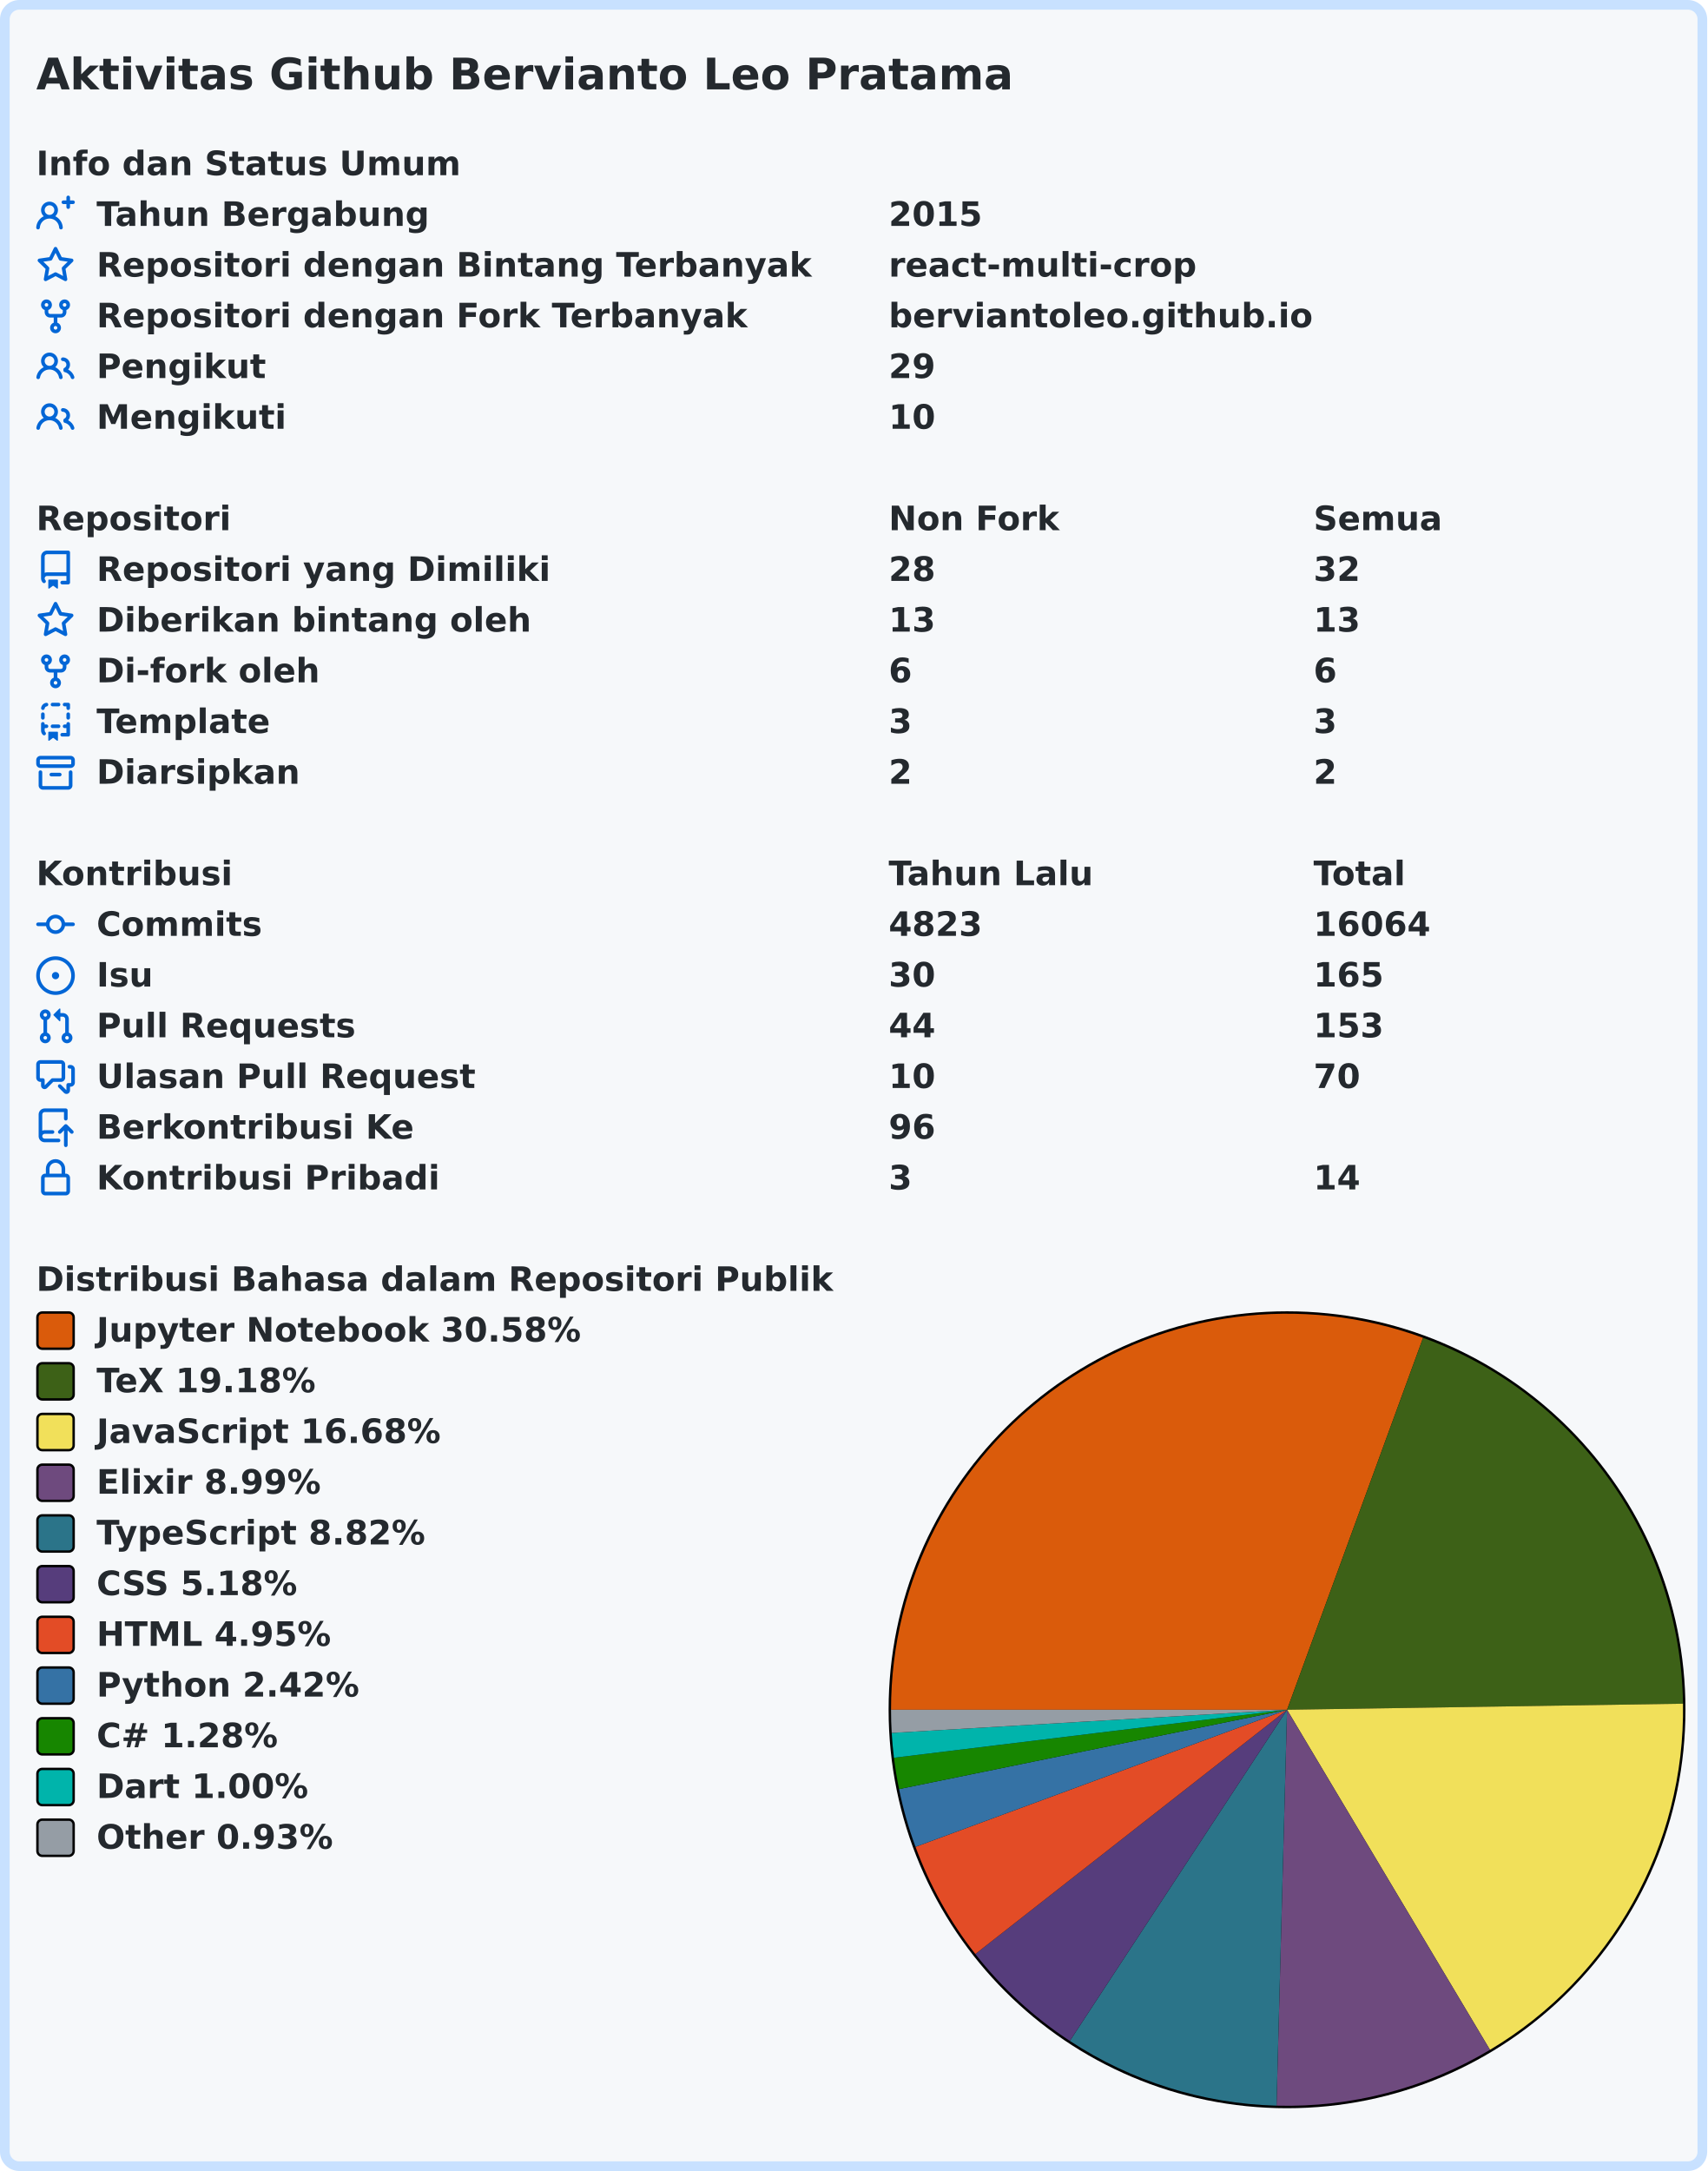
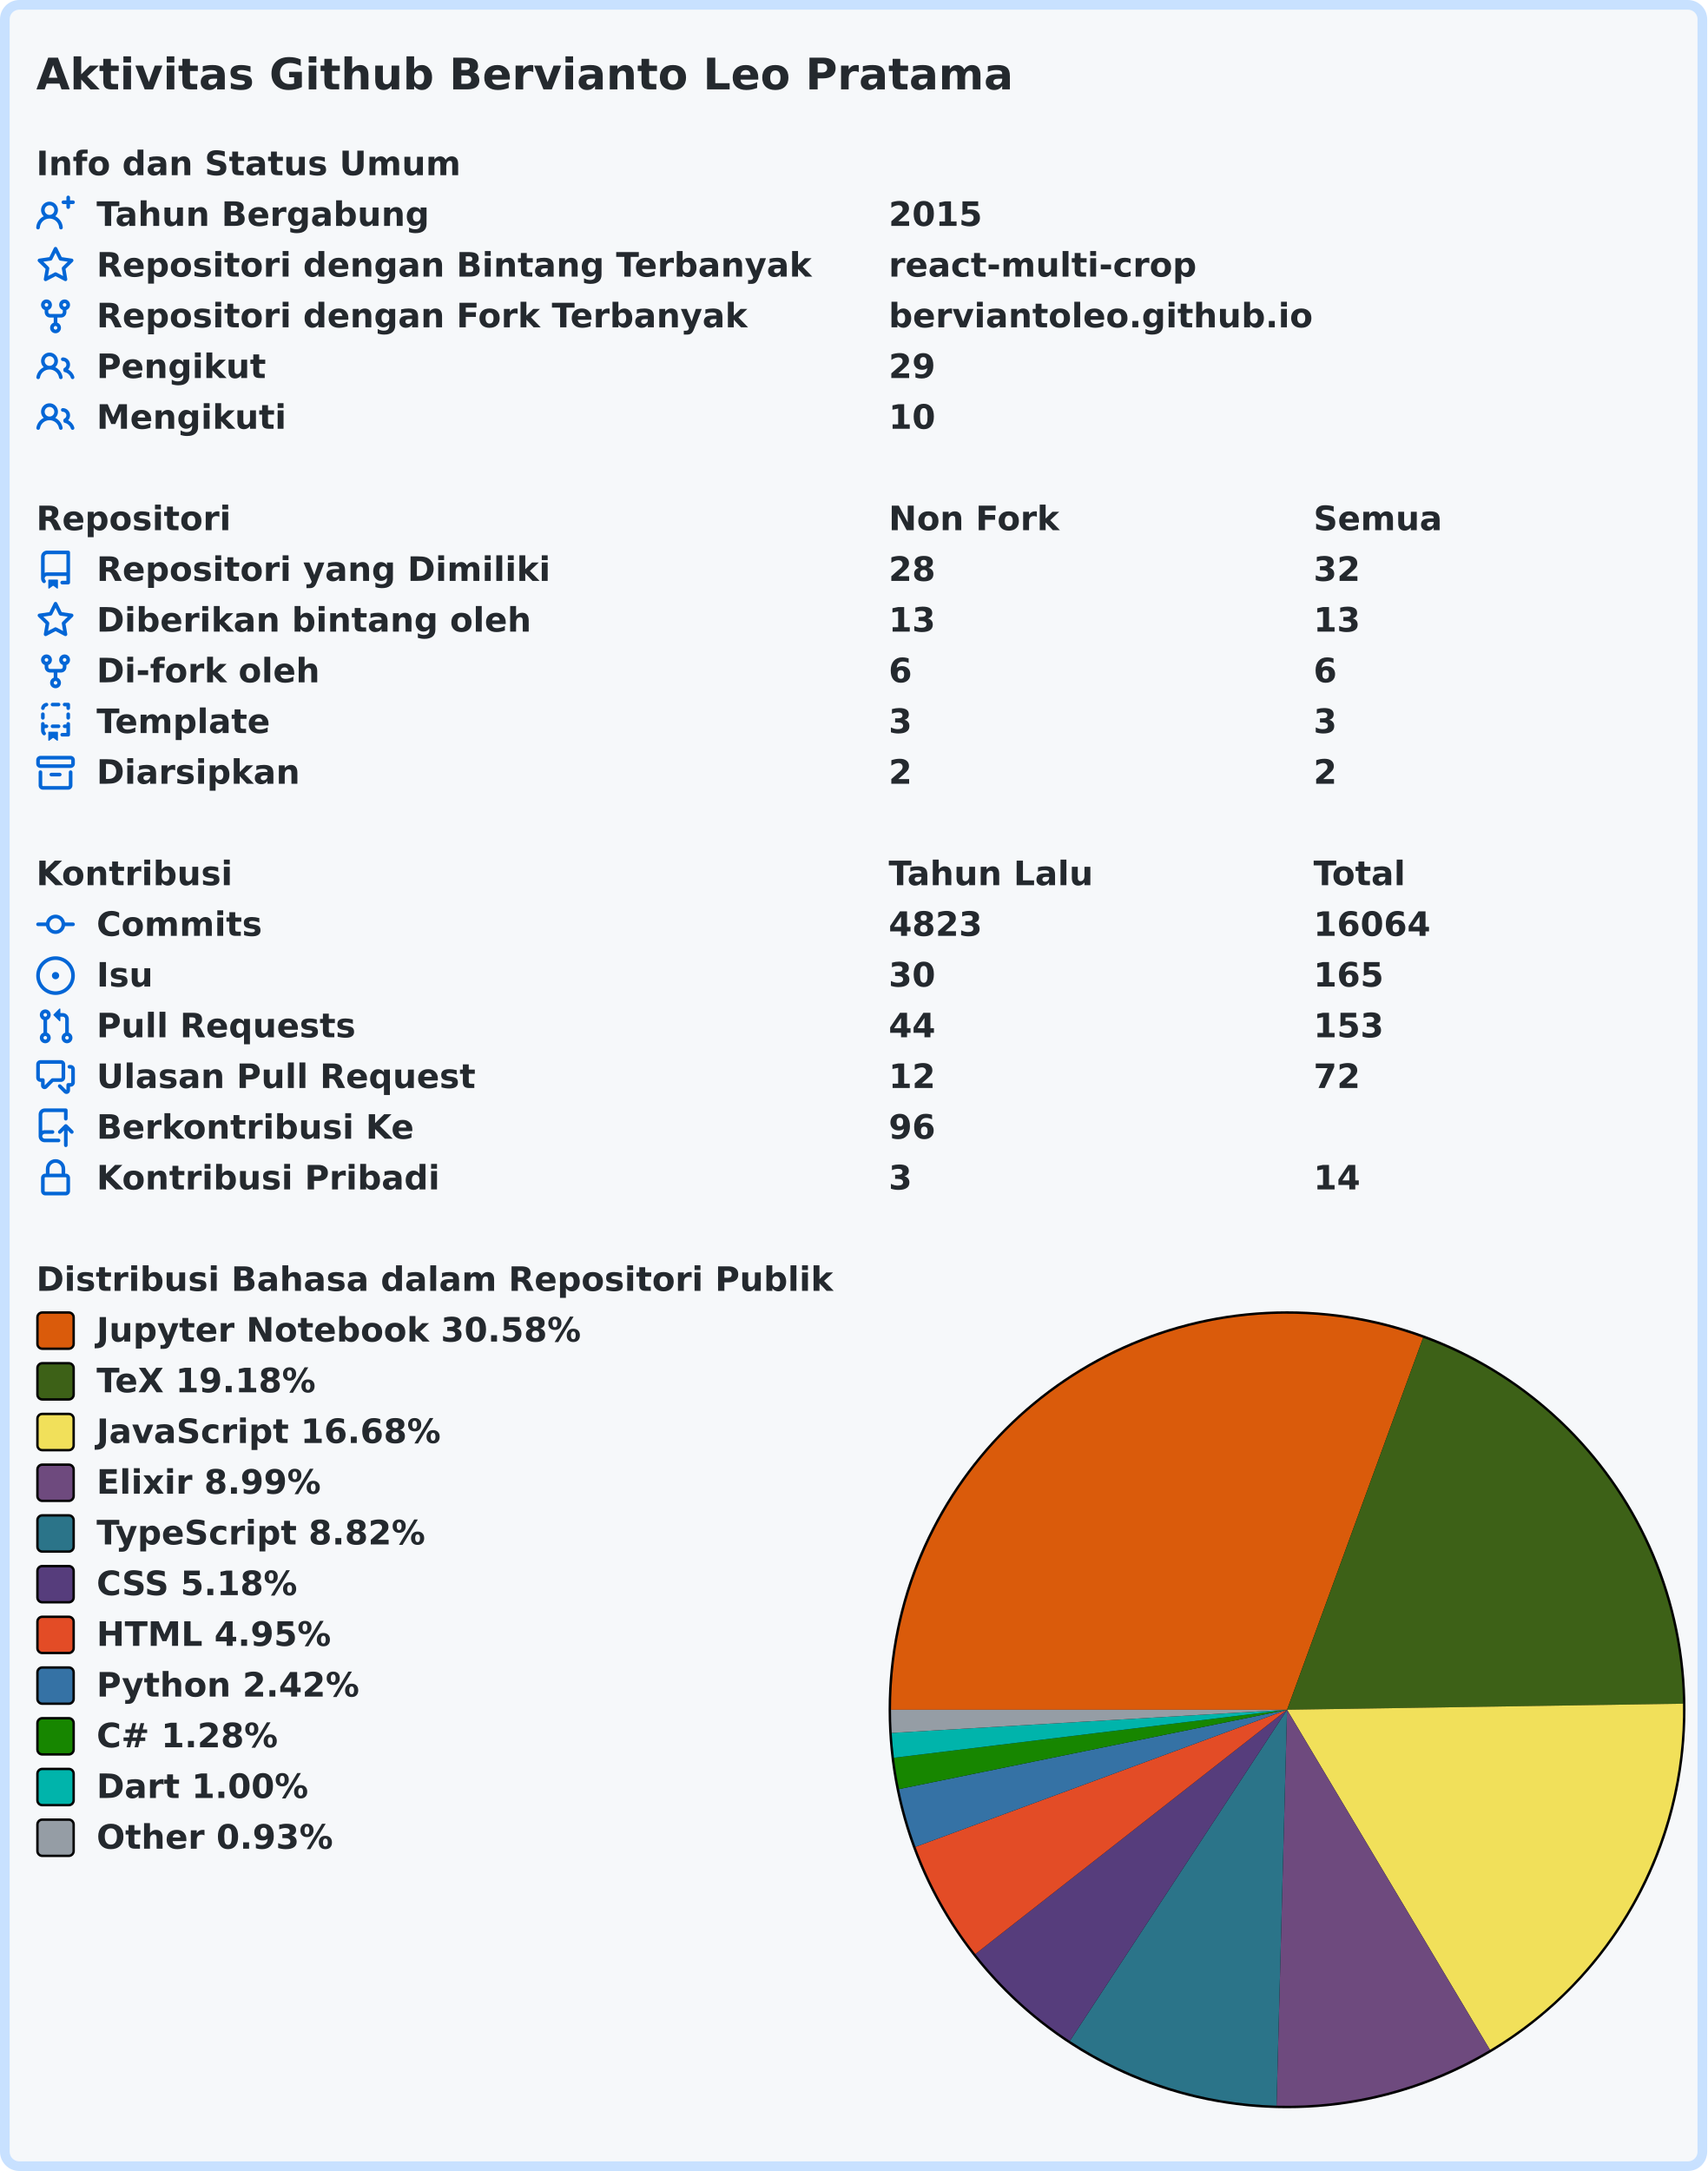
<svg xmlns="http://www.w3.org/2000/svg" width="707" height="899" viewBox="0 0 707 899" lang="id" xml:lang="id">
  <rect x="2" y="2" stroke-width="4" rx="6" width="703" height="895" stroke="#c8e1ff" fill="#f6f8fa" />
  <g font-weight="600" font-size="110pt" font-family="Verdana,Geneva,DejaVu Sans,sans-serif" text-rendering="geometricPrecision">
    <text x="122" y="301" lengthAdjust="spacingAndGlyphs" textLength="3261" transform="scale(0.123)" fill="#24292e">Aktivitas Github Bervianto Leo Pratama</text>
    <g transform="translate(0, 60)" fill="#24292e">
      <g transform="translate(15, 0)">
        <g transform="scale(0.095)">
          <text x="0" y="132" textLength="1852" lengthAdjust="spacingAndGlyphs">Info dan Status Umum</text>
        </g>
      </g>
      <g transform="translate(15, 21)">
        <path fill="#0366d6" fill-rule="evenodd" d="M13.25 0a.75.75 0 01.75.75V2h1.25a.75.75 0 010 1.5H14v1.25a.75.75 0 01-1.5 0V3.5h-1.25a.75.75 0 010-1.5h1.25V.75a.75.75 0 01.75-.75zM5.5 4a2 2 0 100 4 2 2 0 000-4zm2.4 4.548a3.5 3.5 0 10-4.799 0 5.527 5.527 0 00-3.1 4.66.75.75 0 101.498.085A4.01 4.01 0 015.5 9.5a4.01 4.01 0 014.001 3.793.75.75 0 101.498-.086 5.527 5.527 0 00-3.1-4.659z" />
        <g transform="scale(0.095)">
          <text lengthAdjust="spacingAndGlyphs" textLength="1478" x="263" y="132">Tahun Bergabung</text>
          <text lengthAdjust="spacingAndGlyphs" textLength="420" x="3716" y="132">2015</text>
        </g>
      </g>
      <g transform="translate(15, 42)">
        <path fill="#0366d6" fill-rule="evenodd" d="M8 .25a.75.75 0 01.673.418l1.882 3.815 4.21.612a.75.75 0 01.416 1.279l-3.046 2.97.719 4.192a.75.75 0 01-1.088.791L8 12.347l-3.766 1.98a.75.75 0 01-1.088-.79l.72-4.194L.818 6.374a.75.75 0 01.416-1.28l4.21-.611L7.327.668A.75.75 0 018 .25zm0 2.445L6.615 5.5a.75.75 0 01-.564.41l-3.097.45 2.24 2.184a.75.75 0 01.216.664l-.528 3.084 2.769-1.456a.75.75 0 01.698 0l2.77 1.456-.53-3.084a.75.75 0 01.216-.664l2.24-2.183-3.096-.45a.75.75 0 01-.564-.41L8 2.694v.001z" />
        <g transform="scale(0.095)">
          <text lengthAdjust="spacingAndGlyphs" textLength="3126" x="263" y="132">Repositori dengan Bintang Terbanyak</text>
          <text lengthAdjust="spacingAndGlyphs" textLength="1330" x="3716" y="132">react-multi-crop</text>
        </g>
      </g>
      <g transform="translate(15, 63)">
        <path fill="#0366d6" fill-rule="evenodd" d="M5 3.25a.75.75 0 11-1.5 0 .75.75 0 011.5 0zm0 2.122a2.25 2.25 0 10-1.5 0v.878A2.25 2.25 0 005.75 8.5h1.5v2.128a2.251 2.251 0 101.5 0V8.5h1.5a2.25 2.25 0 002.25-2.25v-.878a2.25 2.25 0 10-1.5 0v.878a.75.75 0 01-.75.75h-4.5A.75.75 0 015 6.25v-.878zm3.75 7.378a.75.75 0 11-1.5 0 .75.75 0 011.5 0zm3-8.75a.75.75 0 100-1.5.75.75 0 000 1.5z" />
        <g transform="scale(0.095)">
          <text lengthAdjust="spacingAndGlyphs" textLength="2846" x="263" y="132">Repositori dengan Fork Terbanyak</text>
          <text lengthAdjust="spacingAndGlyphs" textLength="1821" x="3716" y="132">berviantoleo.github.io</text>
        </g>
      </g>
      <g transform="translate(15, 84)">
        <path fill="#0366d6" fill-rule="evenodd" d="M5.5 3.5a2 2 0 100 4 2 2 0 000-4zM2 5.5a3.5 3.5 0 115.898 2.549 5.507 5.507 0 013.034 4.084.75.75 0 11-1.482.235 4.001 4.001 0 00-7.9 0 .75.75 0 01-1.482-.236A5.507 5.507 0 013.102 8.05 3.49 3.49 0 012 5.5zM11 4a.75.75 0 100 1.5 1.5 1.5 0 01.666 2.844.75.75 0 00-.416.672v.352a.75.75 0 00.574.73c1.2.289 2.162 1.2 2.522 2.372a.75.75 0 101.434-.44 5.01 5.01 0 00-2.56-3.012A3 3 0 0011 4z" />
        <g transform="scale(0.095)">
          <text lengthAdjust="spacingAndGlyphs" textLength="723" x="263" y="132">Pengikut</text>
          <text lengthAdjust="spacingAndGlyphs" textLength="210" x="3716" y="132">29</text>
        </g>
      </g>
      <g transform="translate(15, 105)">
        <path fill="#0366d6" fill-rule="evenodd" d="M5.5 3.5a2 2 0 100 4 2 2 0 000-4zM2 5.5a3.5 3.5 0 115.898 2.549 5.507 5.507 0 013.034 4.084.75.75 0 11-1.482.235 4.001 4.001 0 00-7.9 0 .75.75 0 01-1.482-.236A5.507 5.507 0 013.102 8.05 3.49 3.49 0 012 5.5zM11 4a.75.75 0 100 1.5 1.5 1.5 0 01.666 2.844.75.75 0 00-.416.672v.352a.75.75 0 00.574.73c1.2.289 2.162 1.2 2.522 2.372a.75.75 0 101.434-.44 5.01 5.01 0 00-2.56-3.012A3 3 0 0011 4z" />
        <g transform="scale(0.095)">
          <text lengthAdjust="spacingAndGlyphs" textLength="813" x="263" y="132">Mengikuti</text>
          <text lengthAdjust="spacingAndGlyphs" textLength="210" x="3716" y="132">10</text>
        </g>
      </g>
    </g>
    <g transform="translate(0, 207)" fill="#24292e">
      <g transform="translate(15, 0)">
        <g transform="scale(0.095)">
          <text x="0" y="132" textLength="832" lengthAdjust="spacingAndGlyphs">Repositori</text>
          <text x="3716" y="132" textLength="740" lengthAdjust="spacingAndGlyphs">Non Fork</text>
          <text x="5568" y="132" textLength="573" lengthAdjust="spacingAndGlyphs">Semua</text>
        </g>
      </g>
      <g transform="translate(15, 21)">
        <path fill="#0366d6" fill-rule="evenodd" d="M2 2.5A2.5 2.5 0 014.5 0h8.75a.75.75 0 01.75.75v12.5a.75.75 0 01-.75.75h-2.5a.75.75 0 110-1.5h1.75v-2h-8a1 1 0 00-.714 1.7.75.75 0 01-1.072 1.05A2.495 2.495 0 012 11.5v-9zm10.5-1V9h-8c-.356 0-.694.074-1 .208V2.5a1 1 0 011-1h8zM5 12.25v3.25a.25.25 0 00.4.2l1.45-1.087a.25.25 0 01.3 0L8.6 15.7a.25.25 0 00.4-.2v-3.25a.25.25 0 00-.25-.25h-3.5a.25.25 0 00-.25.25z" />
        <g transform="scale(0.095)">
          <text lengthAdjust="spacingAndGlyphs" textLength="1962" x="263" y="132">Repositori yang Dimiliki</text>
          <text lengthAdjust="spacingAndGlyphs" textLength="210" x="3716" y="132">28</text>
          <text lengthAdjust="spacingAndGlyphs" textLength="210" x="5568" y="132">32</text>
        </g>
      </g>
      <g transform="translate(15, 42)">
        <path fill="#0366d6" fill-rule="evenodd" d="M8 .25a.75.75 0 01.673.418l1.882 3.815 4.21.612a.75.75 0 01.416 1.279l-3.046 2.97.719 4.192a.75.75 0 01-1.088.791L8 12.347l-3.766 1.98a.75.75 0 01-1.088-.79l.72-4.194L.818 6.374a.75.75 0 01.416-1.28l4.21-.611L7.327.668A.75.75 0 018 .25zm0 2.445L6.615 5.5a.75.75 0 01-.564.41l-3.097.45 2.24 2.184a.75.75 0 01.216.664l-.528 3.084 2.769-1.456a.75.75 0 01.698 0l2.77 1.456-.53-3.084a.75.75 0 01.216-.664l2.24-2.183-3.096-.45a.75.75 0 01-.564-.41L8 2.694v.001z" />
        <g transform="scale(0.095)">
          <text lengthAdjust="spacingAndGlyphs" textLength="1887" x="263" y="132">Diberikan bintang oleh</text>
          <text lengthAdjust="spacingAndGlyphs" textLength="210" x="3716" y="132">13</text>
          <text lengthAdjust="spacingAndGlyphs" textLength="210" x="5568" y="132">13</text>
        </g>
      </g>
      <g transform="translate(15, 63)">
        <path fill="#0366d6" fill-rule="evenodd" d="M5 3.25a.75.75 0 11-1.5 0 .75.75 0 011.5 0zm0 2.122a2.25 2.25 0 10-1.5 0v.878A2.25 2.25 0 005.75 8.5h1.5v2.128a2.251 2.251 0 101.5 0V8.5h1.5a2.25 2.25 0 002.25-2.25v-.878a2.25 2.25 0 10-1.5 0v.878a.75.75 0 01-.75.75h-4.5A.75.75 0 015 6.25v-.878zm3.75 7.378a.75.75 0 11-1.5 0 .75.75 0 011.5 0zm3-8.75a.75.75 0 100-1.5.75.75 0 000 1.5z" />
        <g transform="scale(0.095)">
          <text lengthAdjust="spacingAndGlyphs" textLength="963" x="263" y="132">Di-fork oleh</text>
          <text lengthAdjust="spacingAndGlyphs" textLength="105" x="3716" y="132">6</text>
          <text lengthAdjust="spacingAndGlyphs" textLength="105" x="5568" y="132">6</text>
        </g>
      </g>
      <g transform="translate(15, 84)">
        <path fill="#0366d6" fill-rule="evenodd" d="M6 .75A.75.75 0 016.75 0h2.5a.75.75 0 010 1.5h-2.5A.75.75 0 016 .75zm5 0a.75.75 0 01.75-.75h1.5a.75.75 0 01.75.75v1.5a.75.75 0 01-1.5 0V1.5h-.75A.75.75 0 0111 .75zM4.992.662a.75.75 0 01-.636.848c-.436.063-.783.41-.846.846a.75.75 0 01-1.485-.212A2.501 2.501 0 014.144.025a.75.75 0 01.848.637zM2.75 4a.75.75 0 01.75.75v1.5a.75.75 0 01-1.5 0v-1.5A.75.75 0 012.75 4zm10.5 0a.75.75 0 01.75.75v1.5a.75.75 0 01-1.5 0v-1.5a.75.75 0 01.75-.75zM2.75 8a.75.75 0 01.75.75v.268A1.72 1.72 0 013.75 9h.5a.75.75 0 010 1.5h-.5a.25.25 0 00-.25.25v.75c0 .28.114.532.3.714a.75.75 0 01-1.05 1.072A2.495 2.495 0 012 11.5V8.75A.75.75 0 012.75 8zm10.5 0a.75.75 0 01.75.75v4.5a.75.75 0 01-.75.75h-2.5a.75.75 0 010-1.5h1.75v-2h-.75a.75.75 0 010-1.5h.75v-.25a.75.75 0 01.75-.75zM6 9.75A.75.75 0 016.75 9h2.5a.75.75 0 010 1.5h-2.5A.75.75 0 016 9.75zm-1 2.5v3.25a.25.25 0 00.4.2l1.45-1.087a.25.25 0 01.3 0L8.6 15.7a.25.25 0 00.4-.2v-3.25a.25.25 0 00-.25-.25h-3.5a.25.25 0 00-.25.25z" />
        <g transform="scale(0.095)">
          <text lengthAdjust="spacingAndGlyphs" textLength="783" x="263" y="132">Template</text>
          <text lengthAdjust="spacingAndGlyphs" textLength="105" x="3716" y="132">3</text>
          <text lengthAdjust="spacingAndGlyphs" textLength="105" x="5568" y="132">3</text>
        </g>
      </g>
      <g transform="translate(15, 105)">
        <path fill="#0366d6" fill-rule="evenodd" d="M1.75 2.5a.25.25 0 00-.25.25v1.5c0 .138.112.25.25.25h12.5a.25.25 0 00.25-.25v-1.5a.25.25 0 00-.25-.25H1.75zM0 2.75C0 1.784.784 1 1.75 1h12.5c.966 0 1.75.784 1.75 1.75v1.5A1.75 1.75 0 0114.25 6H1.75A1.75 1.75 0 010 4.25v-1.5zM1.75 7a.75.75 0 01.75.75v5.5c0 .138.112.25.25.25h10.5a.25.25 0 00.25-.25v-5.5a.75.75 0 111.5 0v5.5A1.75 1.75 0 0113.25 15H2.75A1.75 1.75 0 011 13.25v-5.5A.75.75 0 011.75 7zm4.5 1a.75.75 0 000 1.5h3.5a.75.75 0 100-1.5h-3.5z" />
        <g transform="scale(0.095)">
          <text lengthAdjust="spacingAndGlyphs" textLength="880" x="263" y="132">Diarsipkan</text>
          <text lengthAdjust="spacingAndGlyphs" textLength="105" x="3716" y="132">2</text>
          <text lengthAdjust="spacingAndGlyphs" textLength="105" x="5568" y="132">2</text>
        </g>
      </g>
    </g>
    <g transform="translate(0, 354)" fill="#24292e">
      <g transform="translate(15, 0)">
        <g transform="scale(0.095)">
          <text x="0" y="132" textLength="834" lengthAdjust="spacingAndGlyphs">Kontribusi</text>
          <text x="3716" y="132" textLength="914" lengthAdjust="spacingAndGlyphs">Tahun Lalu</text>
          <text x="5568" y="132" textLength="414" lengthAdjust="spacingAndGlyphs">Total</text>
        </g>
      </g>
      <g transform="translate(15, 21)">
        <path fill="#0366d6" fill-rule="evenodd" d="M10.5 7.75a2.5 2.5 0 11-5 0 2.5 2.5 0 015 0zm1.43.75a4.002 4.002 0 01-7.86 0H.75a.75.75 0 110-1.5h3.32a4.001 4.001 0 017.86 0h3.32a.75.75 0 110 1.5h-3.32z" />
        <g transform="scale(0.095)">
          <text lengthAdjust="spacingAndGlyphs" textLength="734" x="263" y="132">Commits</text>
          <text lengthAdjust="spacingAndGlyphs" textLength="420" x="3716" y="132">4823</text>
          <text lengthAdjust="spacingAndGlyphs" textLength="525" x="5568" y="132">16064</text>
        </g>
      </g>
      <g transform="translate(15, 42)">
        <path fill="#0366d6" d="M8 9.5a1.5 1.5 0 100-3 1.5 1.5 0 000 3z" />
        <path fill="#0366d6" fill-rule="evenodd" d="M8 0a8 8 0 100 16A8 8 0 008 0zM1.5 8a6.5 6.5 0 1113 0 6.5 6.5 0 01-13 0z" />
        <g transform="scale(0.095)">
          <text lengthAdjust="spacingAndGlyphs" textLength="238" x="263" y="132">Isu</text>
          <text lengthAdjust="spacingAndGlyphs" textLength="210" x="3716" y="132">30</text>
          <text lengthAdjust="spacingAndGlyphs" textLength="315" x="5568" y="132">165</text>
        </g>
      </g>
      <g transform="translate(15, 63)">
        <path fill="#0366d6" fill-rule="evenodd" d="M7.177 3.073L9.573.677A.25.25 0 0110 .854v4.792a.25.25 0 01-.427.177L7.177 3.427a.25.25 0 010-.354zM3.75 2.5a.75.75 0 100 1.5.75.75 0 000-1.5zm-2.25.75a2.25 2.25 0 113 2.122v5.256a2.251 2.251 0 11-1.5 0V5.372A2.25 2.25 0 011.5 3.25zM11 2.5h-1V4h1a1 1 0 011 1v5.628a2.251 2.251 0 101.5 0V5A2.5 2.5 0 0011 2.5zm1 10.25a.75.75 0 111.5 0 .75.75 0 01-1.5 0zM3.75 12a.75.75 0 100 1.5.75.75 0 000-1.5z" />
        <g transform="scale(0.095)">
          <text lengthAdjust="spacingAndGlyphs" textLength="1113" x="263" y="132">Pull Requests</text>
          <text lengthAdjust="spacingAndGlyphs" textLength="210" x="3716" y="132">44</text>
          <text lengthAdjust="spacingAndGlyphs" textLength="315" x="5568" y="132">153</text>
        </g>
      </g>
      <g transform="translate(15, 84)">
        <path fill="#0366d6" fill-rule="evenodd" d="M1.5 2.75a.25.25 0 01.25-.25h8.5a.25.25 0 01.25.25v5.5a.25.25 0 01-.25.25h-3.5a.75.75 0 00-.53.22L3.5 11.44V9.25a.75.75 0 00-.75-.75h-1a.25.25 0 01-.25-.25v-5.5zM1.75 1A1.75 1.75 0 000 2.75v5.5C0 9.216.784 10 1.75 10H2v1.543a1.457 1.457 0 002.487 1.03L7.061 10h3.189A1.75 1.75 0 0012 8.25v-5.5A1.75 1.75 0 0010.25 1h-8.5zM14.5 4.75a.25.25 0 00-.25-.25h-.5a.75.75 0 110-1.5h.5c.966 0 1.75.784 1.75 1.75v5.5A1.75 1.75 0 0114.25 12H14v1.543a1.457 1.457 0 01-2.487 1.03L9.22 12.28a.75.75 0 111.06-1.06l2.22 2.22v-2.19a.75.75 0 01.75-.75h1a.25.25 0 00.25-.25v-5.5z" />
        <g transform="scale(0.095)">
          <text lengthAdjust="spacingAndGlyphs" textLength="1640" x="263" y="132">Ulasan Pull Request</text>
-           <text lengthAdjust="spacingAndGlyphs" textLength="210" x="3716" y="132">10</text>
-           <text lengthAdjust="spacingAndGlyphs" textLength="210" x="5568" y="132">70</text>
+           <text lengthAdjust="spacingAndGlyphs" textLength="210" x="3716" y="132">12</text>
+           <text lengthAdjust="spacingAndGlyphs" textLength="210" x="5568" y="132">72</text>
        </g>
      </g>
      <g transform="translate(15, 105)">
        <path fill="#0366d6" fill-rule="evenodd" d="M1 2.5A2.5 2.5 0 013.5 0h8.75a.75.75 0 01.75.75v3.5a.75.75 0 01-1.5 0V1.5h-8a1 1 0 00-1 1v6.708A2.492 2.492 0 013.5 9h3.25a.75.75 0 010 1.5H3.5a1 1 0 100 2h5.75a.75.75 0 010 1.5H3.5A2.5 2.5 0 011 11.5v-9zm13.23 7.79a.75.75 0 001.06-1.06l-2.505-2.505a.75.75 0 00-1.06 0L9.22 9.229a.75.75 0 001.06 1.061l1.225-1.224v6.184a.75.75 0 001.5 0V9.066l1.224 1.224z" />
        <g transform="scale(0.095)">
          <text lengthAdjust="spacingAndGlyphs" textLength="1366" x="263" y="132">Berkontribusi Ke</text>
          <text lengthAdjust="spacingAndGlyphs" textLength="210" x="3716" y="132">96</text>
        </g>
      </g>
      <g transform="translate(15, 126)">
        <path fill="#0366d6" fill-rule="evenodd" d="M4 4v2h-.25A1.75 1.75 0 002 7.75v5.5c0 .966.784 1.75 1.75 1.75h8.5A1.75 1.75 0 0014 13.25v-5.5A1.75 1.75 0 0012.25 6H12V4a4 4 0 10-8 0zm6.5 2V4a2.5 2.5 0 00-5 0v2h5zM12 7.5h.25a.25.25 0 01.25.25v5.5a.25.25 0 01-.25.25h-8.5a.25.25 0 01-.25-.25v-5.5a.25.25 0 01.25-.25H12z" />
        <g transform="scale(0.095)">
          <text lengthAdjust="spacingAndGlyphs" textLength="1456" x="263" y="132">Kontribusi Pribadi</text>
          <text lengthAdjust="spacingAndGlyphs" textLength="105" x="3716" y="132">3</text>
          <text lengthAdjust="spacingAndGlyphs" textLength="210" x="5568" y="132">14</text>
        </g>
      </g>
    </g>
    <g transform="translate(0, 522)" fill="#24292e">
      <g transform="translate(15, 0)">
        <g transform="scale(0.095)">
          <text x="0" y="132" textLength="3438" lengthAdjust="spacingAndGlyphs">Distribusi Bahasa dalam Repositori Publik</text>
        </g>
      </g>
      <g transform="translate(368, 21)">
        <circle cx="165" cy="165" r="165" fill="#000000" />
      </g>
      <g transform="translate(369, 22)">
        <path fill-rule="evenodd" fill="#DA5B0B" d="M 0.0,164 A 164 164 0 0 1 220.335 9.979 L 164,164 Z" />
        <path fill-rule="evenodd" fill="#3D6117" d="M 220.335,9.979 A 164 164 0 0 1 327.981 161.49 L 164,164 Z" />
        <path fill-rule="evenodd" fill="#f1e05a" d="M 327.981,161.49 A 164 164 0 0 1 248.049 304.825 L 164,164 Z" />
        <path fill-rule="evenodd" fill="#6e4a7e" d="M 248.049,304.825 A 164 164 0 0 1 159.643 327.942 L 164,164 Z" />
        <path fill-rule="evenodd" fill="#2b7489" d="M 159.643,327.942 A 164 164 0 0 1 74.046 301.129 L 164,164 Z" />
        <path fill-rule="evenodd" fill="#563d7c" d="M 74.046,301.129 A 164 164 0 0 1 34.907 265.149 L 164,164 Z" />
        <path fill-rule="evenodd" fill="#e34c26" d="M 34.907,265.149 A 164 164 0 0 1 10.137 220.764 L 164,164 Z" />
        <path fill-rule="evenodd" fill="#3572A5" d="M 10.137,220.764 A 164 164 0 0 1 3.324 196.85 L 164,164 Z" />
        <path fill-rule="evenodd" fill="#178600" d="M 3.324,196.85 A 164 164 0 0 1 1.209 183.877 L 164,164 Z" />
        <path fill-rule="evenodd" fill="#00B4AB" d="M 1.209,183.877 A 164 164 0 0 1 0.281 173.589 L 164,164 Z" />
        <path fill-rule="evenodd" fill="#959da5" d="M 0.281,173.589 A 164 164 0 0 1 0.0 164 L 164,164 Z" />
      </g>
      <g transform="translate(15, 21)">
        <rect x="0.5" y="0.5" rx="2" width="15" height="15" fill="#DA5B0B" stroke-width="1" stroke="#000000" />
        <text transform="scale(0.095)" x="263" y="132" textLength="2126" lengthAdjust="spacingAndGlyphs">Jupyter Notebook 30.58%</text>
      </g>
      <g transform="translate(15, 42)">
        <rect x="0.5" y="0.5" rx="2" width="15" height="15" fill="#3D6117" stroke-width="1" stroke="#000000" />
        <text transform="scale(0.095)" x="263" y="132" textLength="999" lengthAdjust="spacingAndGlyphs">TeX 19.18%</text>
      </g>
      <g transform="translate(15, 63)">
        <rect x="0.5" y="0.5" rx="2" width="15" height="15" fill="#f1e05a" stroke-width="1" stroke="#000000" />
        <text transform="scale(0.095)" x="263" y="132" textLength="1516" lengthAdjust="spacingAndGlyphs">JavaScript 16.68%</text>
      </g>
      <g transform="translate(15, 84)">
        <rect x="0.5" y="0.5" rx="2" width="15" height="15" fill="#6e4a7e" stroke-width="1" stroke="#000000" />
        <text transform="scale(0.095)" x="263" y="132" textLength="987" lengthAdjust="spacingAndGlyphs">Elixir 8.99%</text>
      </g>
      <g transform="translate(15, 105)">
        <rect x="0.5" y="0.5" rx="2" width="15" height="15" fill="#2b7489" stroke-width="1" stroke="#000000" />
        <text transform="scale(0.095)" x="263" y="132" textLength="1462" lengthAdjust="spacingAndGlyphs">TypeScript 8.82%</text>
      </g>
      <g transform="translate(15, 126)">
        <rect x="0.5" y="0.5" rx="2" width="15" height="15" fill="#563d7c" stroke-width="1" stroke="#000000" />
        <text transform="scale(0.095)" x="263" y="132" textLength="903" lengthAdjust="spacingAndGlyphs">CSS 5.18%</text>
      </g>
      <g transform="translate(15, 147)">
        <rect x="0.5" y="0.5" rx="2" width="15" height="15" fill="#e34c26" stroke-width="1" stroke="#000000" />
        <text transform="scale(0.095)" x="263" y="132" textLength="1036" lengthAdjust="spacingAndGlyphs">HTML 4.95%</text>
      </g>
      <g transform="translate(15, 168)">
        <rect x="0.5" y="0.5" rx="2" width="15" height="15" fill="#3572A5" stroke-width="1" stroke="#000000" />
        <text transform="scale(0.095)" x="263" y="132" textLength="1149" lengthAdjust="spacingAndGlyphs">Python 2.42%</text>
      </g>
      <g transform="translate(15, 189)">
        <rect x="0.5" y="0.5" rx="2" width="15" height="15" fill="#178600" stroke-width="1" stroke="#000000" />
        <text transform="scale(0.095)" x="263" y="132" textLength="831" lengthAdjust="spacingAndGlyphs">C# 1.28%</text>
      </g>
      <g transform="translate(15, 210)">
        <rect x="0.5" y="0.5" rx="2" width="15" height="15" fill="#00B4AB" stroke-width="1" stroke="#000000" />
        <text transform="scale(0.095)" x="263" y="132" textLength="938" lengthAdjust="spacingAndGlyphs">Dart 1.00%</text>
      </g>
      <g transform="translate(15, 231)">
        <rect x="0.5" y="0.5" rx="2" width="15" height="15" fill="#959da5" stroke-width="1" stroke="#000000" />
        <text transform="scale(0.095)" x="263" y="132" textLength="1047" lengthAdjust="spacingAndGlyphs">Other 0.93%</text>
      </g>
    </g>
  </g>
</svg>
